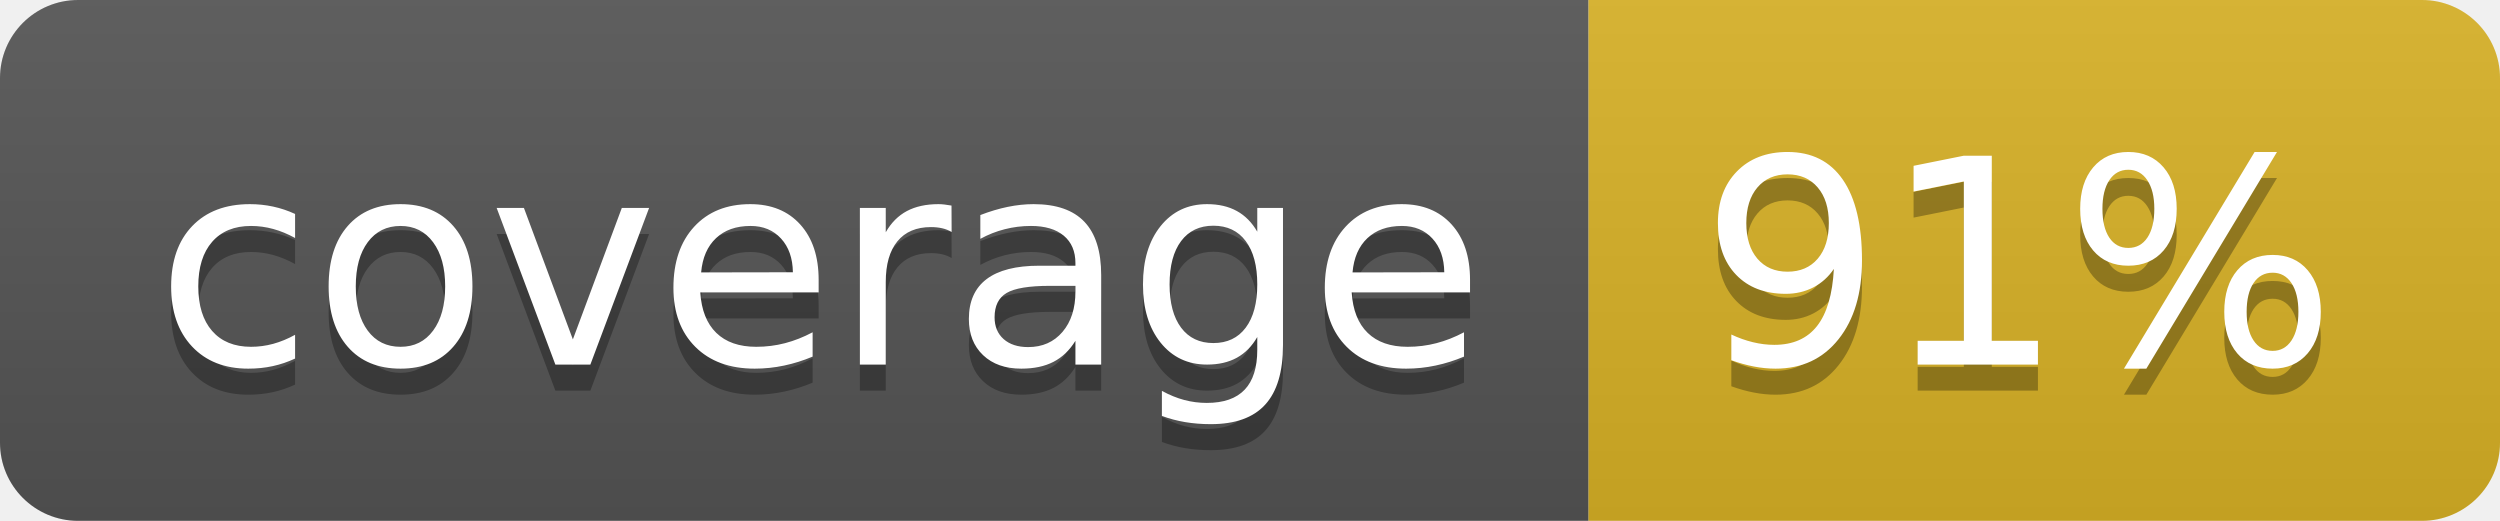
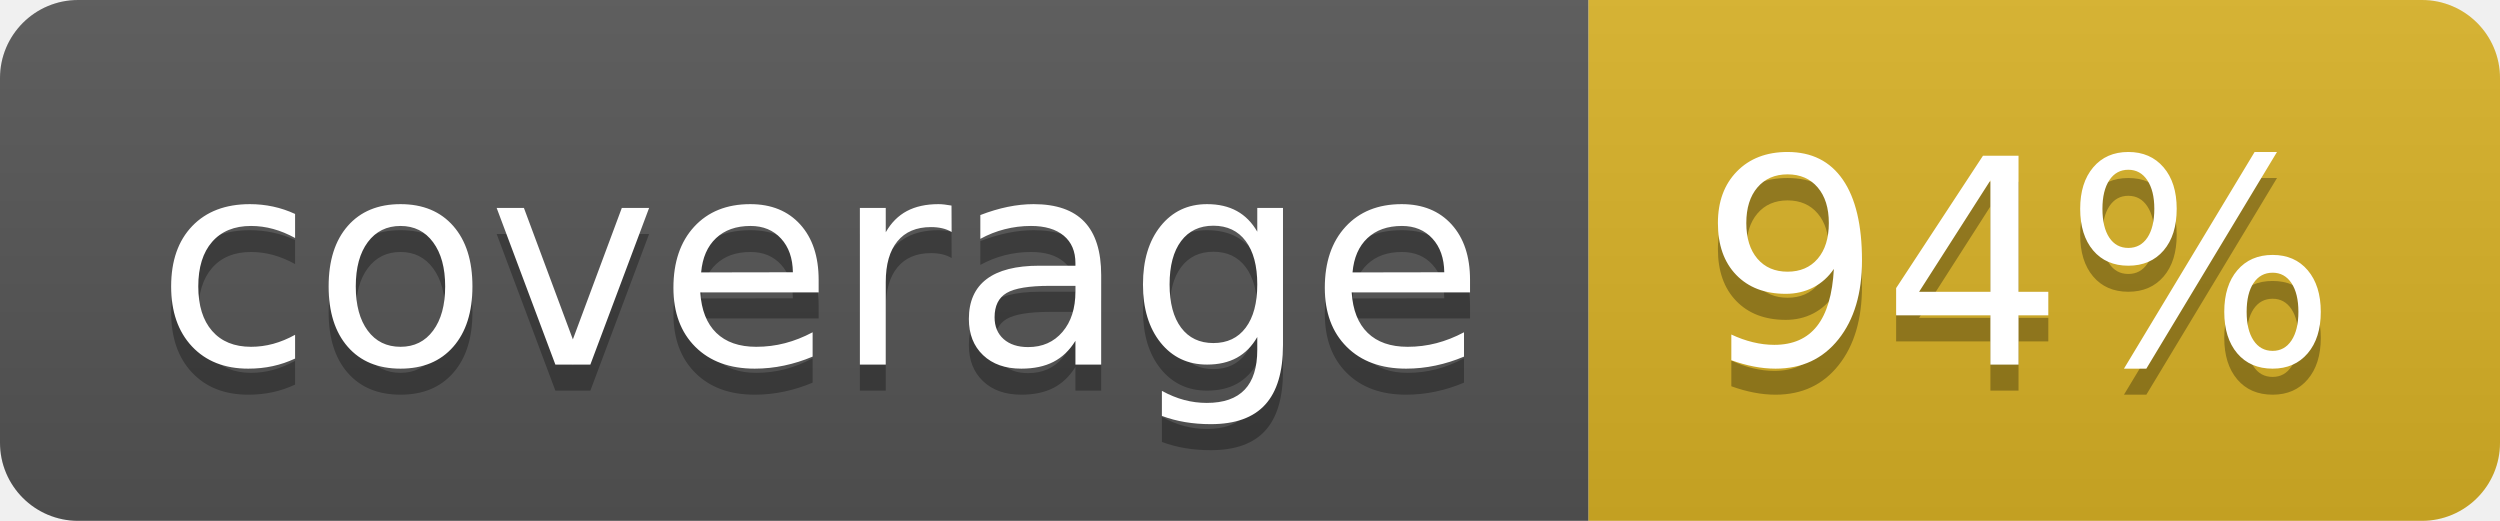
<svg xmlns="http://www.w3.org/2000/svg" width="96" height="20">
  <linearGradient id="b" x2="0" y2="100%">
    <stop offset="0" stop-color="#bbb" stop-opacity=".1" />
    <stop offset="1" stop-opacity=".1" />
  </linearGradient>
  <clipPath id="a">
    <rect width="96" height="20" rx="3" fill="#fff" />
  </clipPath>
  <g clip-path="url(#a)">
    <path fill="#555" d="M0 0h61v20H0z" />
    <path fill="#D9B226" d="M61 0h35v20H61z" />
    <path fill="url(#b)" d="M0 0h96v20H0z" />
  </g>
  <g fill="#fff" text-anchor="middle" font-family="DejaVu Sans,Verdana,Geneva,sans-serif" font-size="110">
    <text x="315" y="150" fill="#010101" fill-opacity=".3" transform="scale(.1)" textLength="510">coverage</text>
    <text x="315" y="140" transform="scale(.1)" textLength="510">coverage</text>
-     <text x="775" y="150" fill="#010101" fill-opacity=".3" transform="scale(.1)" textLength="250">91%</text>
-     <text x="775" y="140" transform="scale(.1)" textLength="250">91%</text>
+     <text x="775" y="150" fill="#010101" fill-opacity=".3" transform="scale(.1)" textLength="250">94%</text>
+     <text x="775" y="140" transform="scale(.1)" textLength="250">94%</text>
  </g>
</svg>
